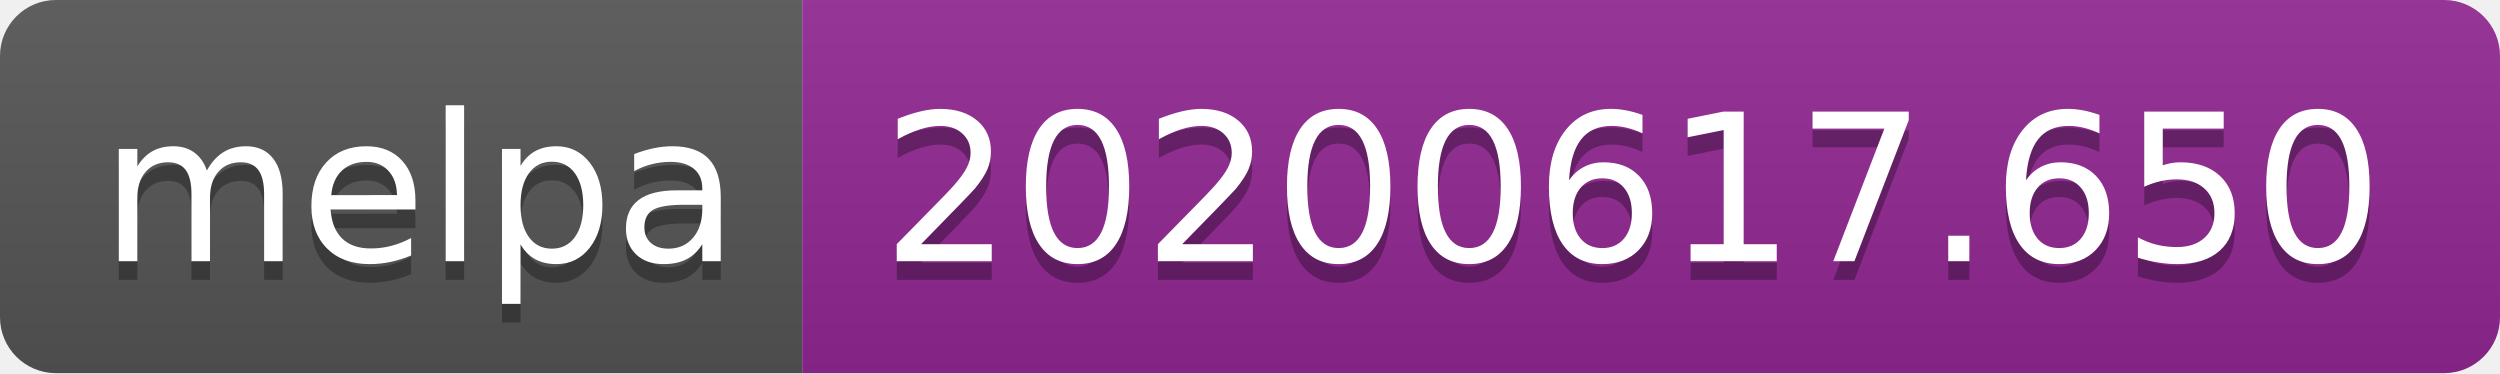
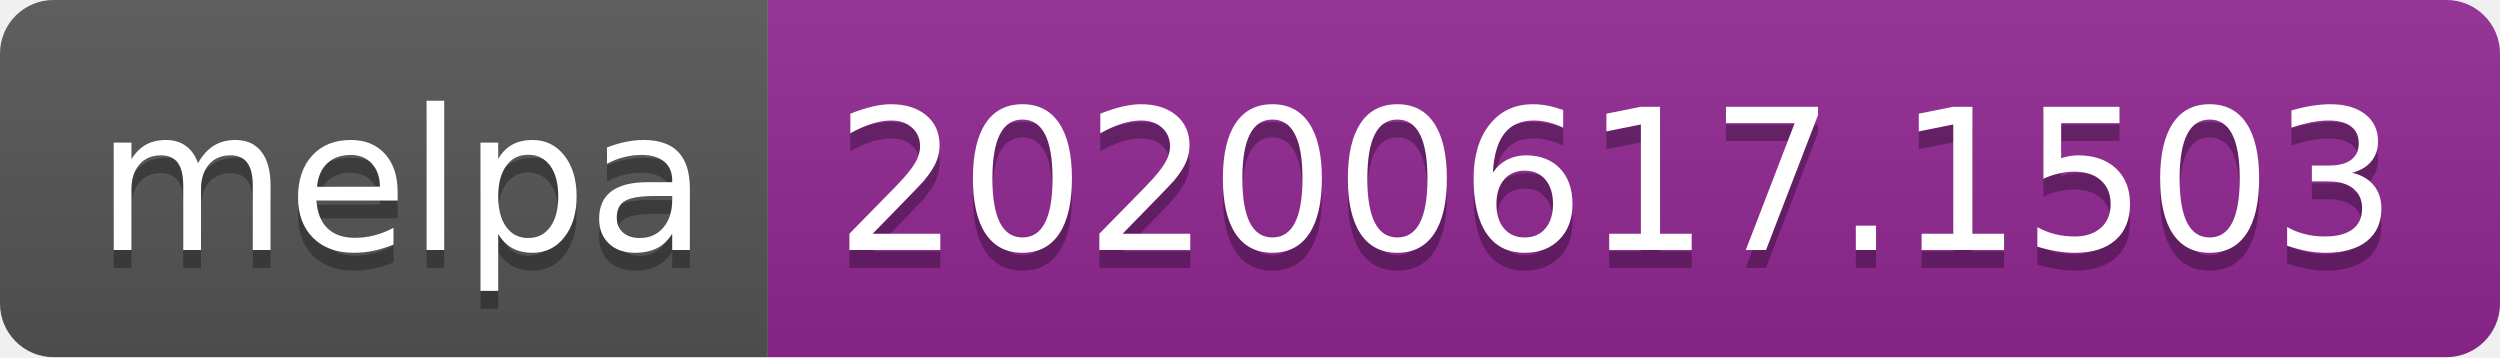
- <svg xmlns="http://www.w3.org/2000/svg" width="134" height="20">
+ <svg xmlns="http://www.w3.org/2000/svg" width="140" height="20">
  <linearGradient id="s" x2="0" y2="100%">
    <stop offset="0" stop-color="#bbb" stop-opacity=".1" />
    <stop offset="1" stop-opacity=".1" />
  </linearGradient>
  <clipPath id="r">
-     <rect width="134" height="20" rx="3" fill="#fff" />
+     <rect width="140" height="20" rx="3" fill="#fff" />
  </clipPath>
  <g clip-path="url(#r)">
    <rect width="43" height="20" fill="#555" />
-     <rect x="43" width="91" height="20" fill="#922793" />
-     <rect width="134" height="20" fill="url(#s)" />
+     <rect x="43" width="97" height="20" fill="#922793" />
+     <rect width="140" height="20" fill="url(#s)" />
  </g>
  <g fill="#fff" text-anchor="middle" font-family="Verdana,Geneva,DejaVu Sans,sans-serif" text-rendering="geometricPrecision" font-size="110">
    <text x="225" y="150" fill="#010101" fill-opacity=".3" transform="scale(.1)" textLength="330">melpa</text>
    <text x="225" y="140" transform="scale(.1)" textLength="330">melpa</text>
-     <text x="875" y="150" fill="#010101" fill-opacity=".3" transform="scale(.1)" textLength="810">20200617.650</text>
-     <text x="875" y="140" transform="scale(.1)" textLength="810">20200617.650</text>
+     <text x="905" y="150" fill="#010101" fill-opacity=".3" transform="scale(.1)" textLength="870">20200617.1503</text>
+     <text x="905" y="140" transform="scale(.1)" textLength="870">20200617.1503</text>
  </g>
</svg>
